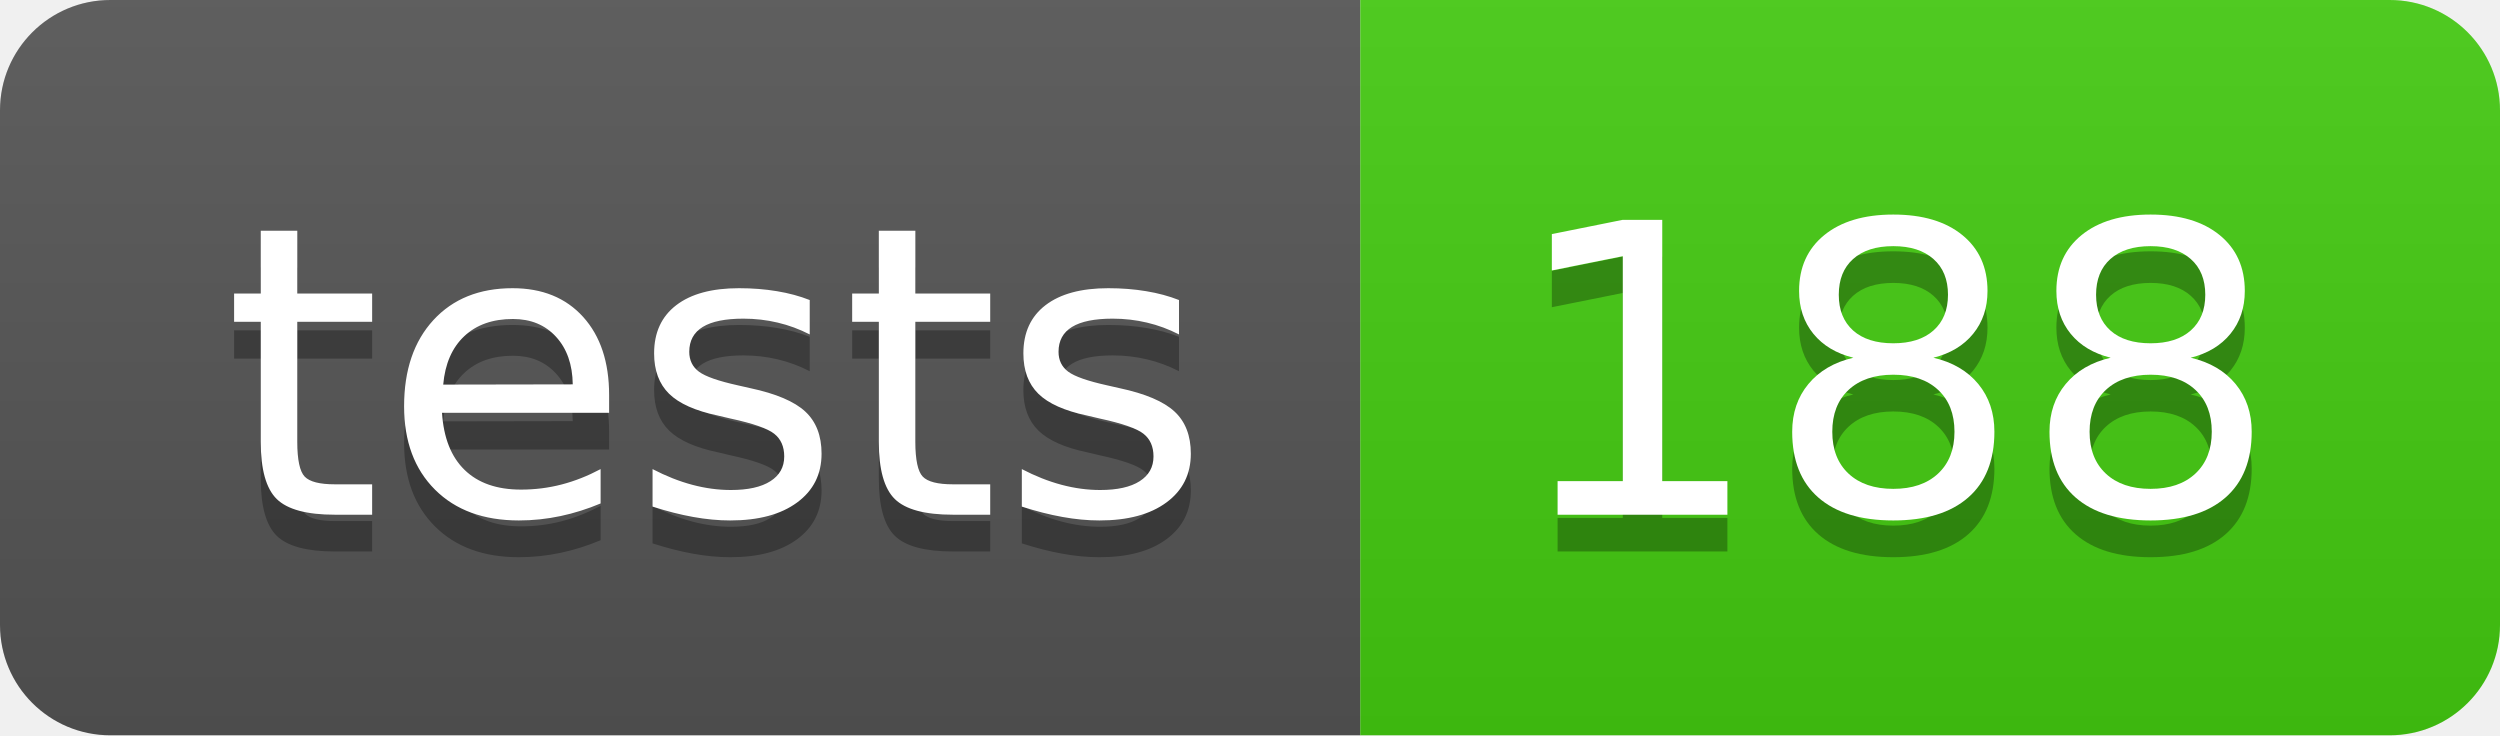
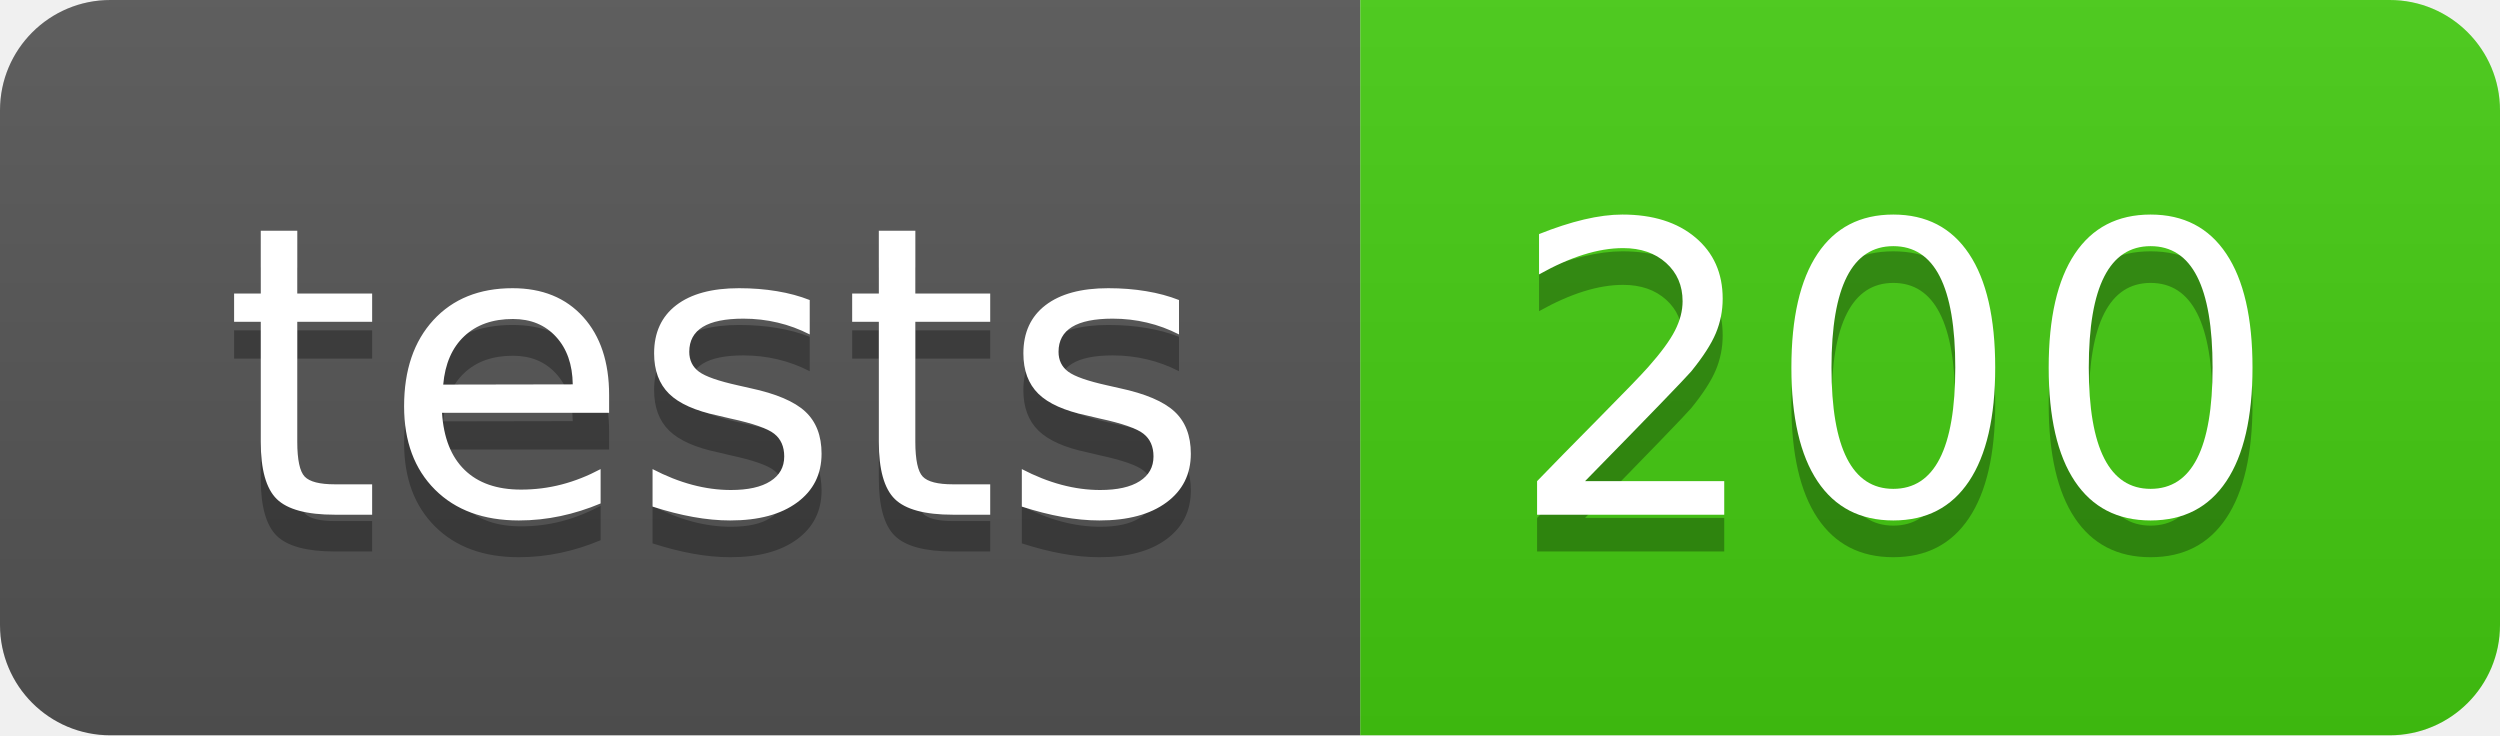
- <svg xmlns="http://www.w3.org/2000/svg" width="68" height="20" role="img" aria-label="tests: 188">
+ <svg xmlns="http://www.w3.org/2000/svg" width="68" height="20" role="img" aria-label="tests: 200">
  <linearGradient id="s" x2="0" y2="100%">
    <stop offset="0" stop-color="#bbb" stop-opacity=".1" />
    <stop offset="1" stop-opacity=".1" />
  </linearGradient>
  <clipPath id="r">
    <rect width="68" height="20" rx="3" fill="#fff" />
  </clipPath>
  <g clip-path="url(#r)">
    <rect width="37" height="20" fill="#555" />
    <rect x="37" width="31" height="20" fill="#4c1" />
    <rect width="68" height="20" fill="url(#s)" />
  </g>
  <g fill="#fff" text-anchor="middle" font-family="Verdana,Geneva,DejaVu Sans,sans-serif" text-rendering="geometricPrecision" font-size="110">
    <text aria-hidden="true" x="195" y="150" fill="#010101" fill-opacity=".3" transform="scale(.1)" textLength="270">tests</text>
    <text x="195" y="140" transform="scale(.1)" fill="#fff" textLength="270">tests</text>
-     <text aria-hidden="true" x="515" y="150" fill="#010101" fill-opacity=".3" transform="scale(.1)" textLength="210">188</text>
-     <text x="515" y="140" transform="scale(.1)" fill="#fff" textLength="210">188</text>
+     <text aria-hidden="true" x="515" y="150" fill="#010101" fill-opacity=".3" transform="scale(.1)" textLength="210">200</text>
+     <text x="515" y="140" transform="scale(.1)" fill="#fff" textLength="210">200</text>
  </g>
</svg>
